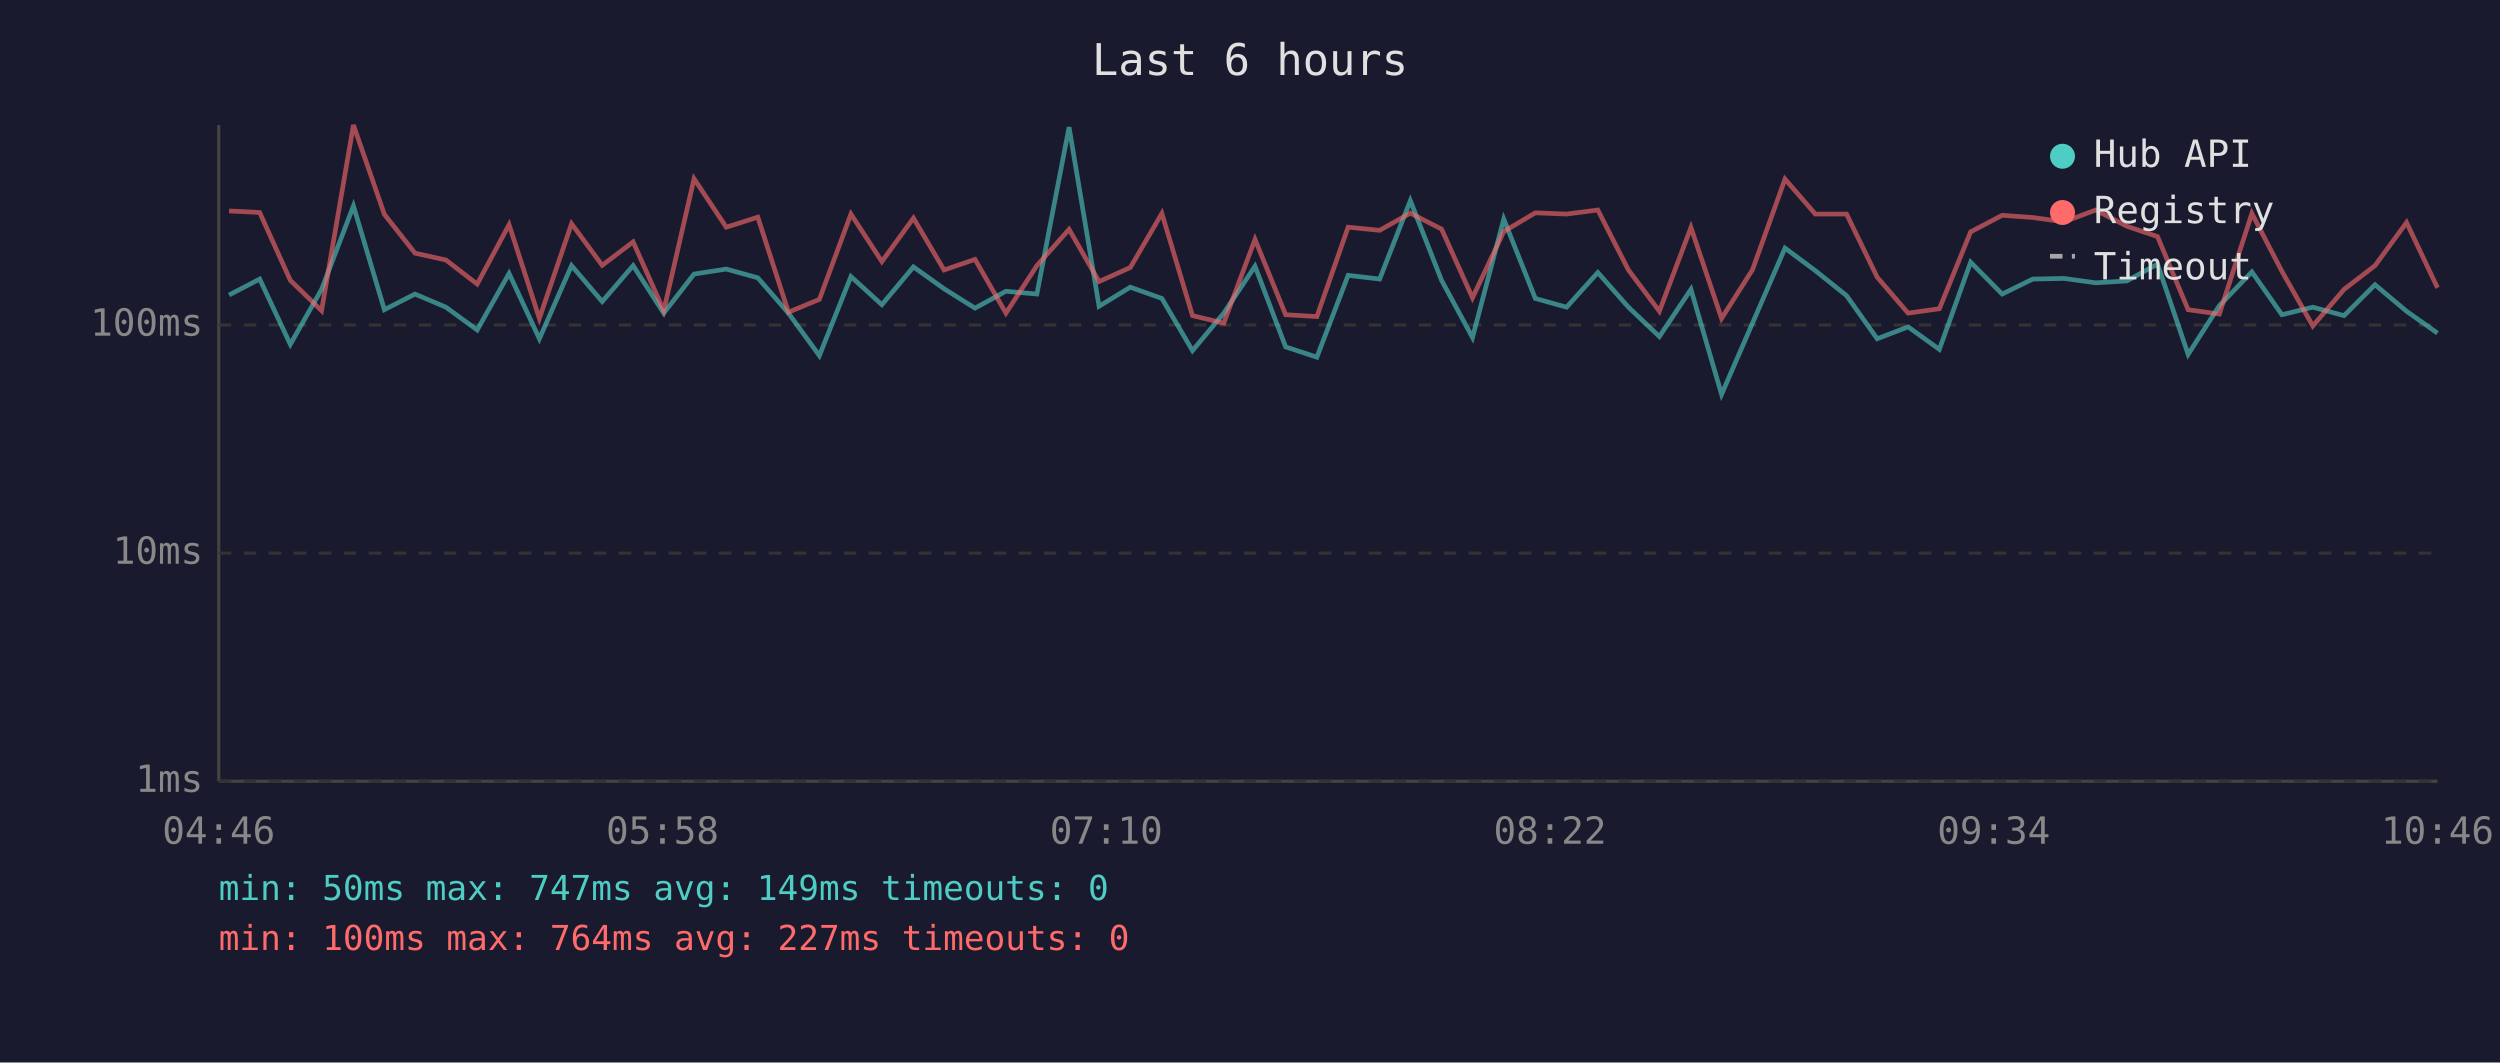
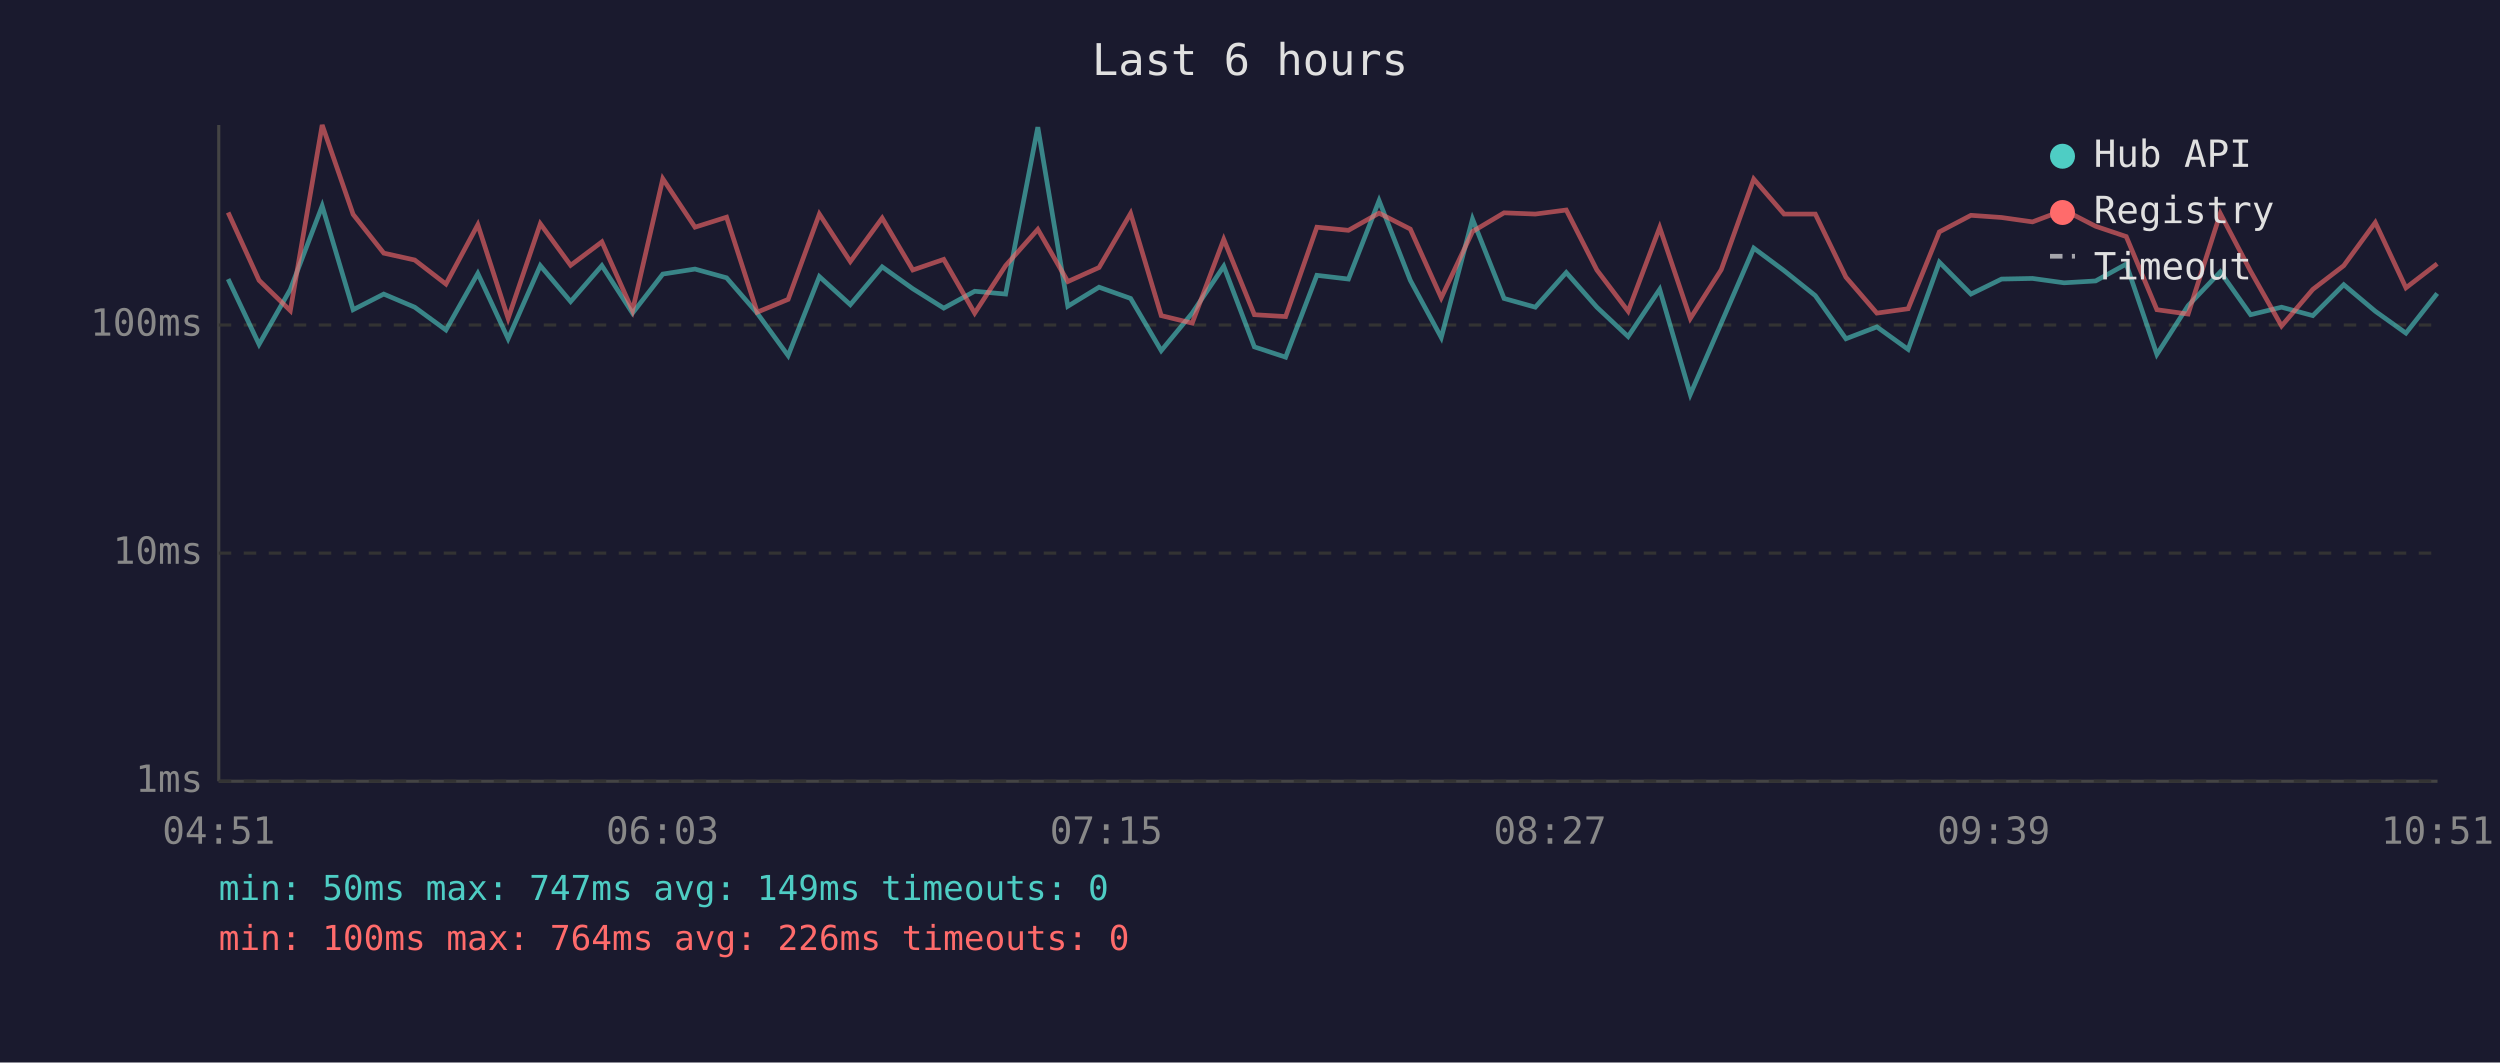
<svg xmlns="http://www.w3.org/2000/svg" viewBox="0 0 800 340" font-family="monospace" font-size="12">
  <rect width="800" height="340" fill="#1a1a2e" />
  <text x="400" y="24" fill="#e0e0e0" font-size="14" text-anchor="middle">Last 6 hours</text>
  <line x1="70" y1="40" x2="70" y2="250" stroke="#444" stroke-width="1" />
  <line x1="70" y1="250" x2="780" y2="250" stroke="#444" stroke-width="1" />
  <line x1="70" y1="250" x2="780" y2="250" stroke="#333" stroke-width="1" stroke-dasharray="4" />
  <text x="65" y="250" fill="#888" text-anchor="end" dominant-baseline="middle">1ms</text>
  <line x1="70" y1="177" x2="780" y2="177" stroke="#333" stroke-width="1" stroke-dasharray="4" />
  <text x="65" y="177" fill="#888" text-anchor="end" dominant-baseline="middle">10ms</text>
  <line x1="70" y1="104" x2="780" y2="104" stroke="#333" stroke-width="1" stroke-dasharray="4" />
  <text x="65" y="104" fill="#888" text-anchor="end" dominant-baseline="middle">100ms</text>
-   <text x="70" y="270" fill="#888" text-anchor="middle">04:46</text>
-   <text x="212" y="270" fill="#888" text-anchor="middle">05:58</text>
-   <text x="354" y="270" fill="#888" text-anchor="middle">07:10</text>
-   <text x="496" y="270" fill="#888" text-anchor="middle">08:22</text>
-   <text x="638" y="270" fill="#888" text-anchor="middle">09:34</text>
-   <text x="780" y="270" fill="#888" text-anchor="middle">10:46</text>
-   <polyline points="73.3,94.4 83.1,89.3 92.9,110.2 102.9,92.6 113.1,65.9 123.0,99.1 132.8,94.1 142.7,98.3 152.7,105.6 162.9,87.5 172.6,108.4 182.9,85.0 192.7,96.5 202.6,85.0 212.4,100.2 222.1,87.7 232.4,86.1 242.5,88.9 252.3,100.2 262.2,113.8 272.3,88.5 282.2,97.5 292.3,85.4 302.1,92.4 312.0,98.6 321.9,93.2 331.8,94.1 342.1,40.7 351.7,98.0 361.7,91.9 371.8,95.5 381.6,112.2 391.6,100.2 401.6,85.2 411.4,111.0 421.4,114.3 431.4,88.1 441.5,89.3 451.3,64.2 461.3,89.7 471.2,108.0 481.2,70.1 491.3,95.5 501.3,98.3 511.3,87.2 521.1,98.3 531.0,107.7 541.1,92.6 550.9,126.2 560.8,103.4 571.2,79.4 580.9,86.6 590.9,94.6 600.7,108.4 610.6,104.6 620.6,111.8 630.6,83.9 640.7,94.1 650.5,89.3 660.5,89.1 670.6,90.5 680.6,89.9 690.4,84.5 700.2,113.4 710.2,97.8 720.6,87.0 730.2,100.7 740.1,98.3 750.1,101.0 760.0,91.1 770.1,99.6 780.0,106.6" fill="none" stroke="#4ecdc4" stroke-width="1.5" opacity="0.6" />
-   <polyline points="73.3,67.5 83.1,68.0 92.9,89.7 102.9,99.4 113.1,40.0 123.0,68.6 132.8,81.0 142.7,83.2 152.7,90.9 162.9,71.9 172.6,101.9 182.9,71.6 192.7,84.9 202.6,77.4 212.4,99.4 222.1,57.2 232.4,72.7 242.5,69.5 252.3,99.9 262.2,95.8 272.3,68.5 282.2,83.7 292.3,69.8 302.1,86.4 312.0,83.0 321.9,100.2 331.8,85.0 342.1,73.4 351.7,90.1 361.7,85.6 371.8,68.3 381.6,101.0 391.6,103.4 401.6,76.6 411.4,100.7 421.4,101.3 431.4,72.7 441.5,73.7 451.3,68.2 461.3,73.3 471.2,95.3 481.2,74.1 491.3,68.1 501.3,68.5 511.3,67.2 521.1,86.4 531.0,99.6 541.1,72.8 550.9,101.9 560.8,86.3 571.2,57.3 580.9,68.5 590.9,68.5 600.7,88.7 610.6,100.2 620.6,98.8 630.6,74.2 640.7,68.9 650.5,69.6 660.5,71.0 670.6,67.2 680.6,72.4 690.4,75.7 700.2,99.1 710.2,100.5 720.6,68.3 730.2,86.8 740.1,104.3 750.1,92.6 760.0,85.0 770.1,71.2 780.0,92.1" fill="none" stroke="#ff6b6b" stroke-width="1.5" opacity="0.6" />
+   <text x="70" y="270" fill="#888" text-anchor="middle">04:51</text>
+   <text x="212" y="270" fill="#888" text-anchor="middle">06:03</text>
+   <text x="354" y="270" fill="#888" text-anchor="middle">07:15</text>
+   <text x="496" y="270" fill="#888" text-anchor="middle">08:27</text>
+   <text x="638" y="270" fill="#888" text-anchor="middle">09:39</text>
+   <text x="780" y="270" fill="#888" text-anchor="middle">10:51</text>
+   <polyline points="73.0,89.3 82.9,110.2 92.9,92.6 103.1,65.9 113.0,99.1 122.8,94.1 132.7,98.3 142.7,105.6 152.9,87.5 162.6,108.4 172.9,85.0 182.6,96.5 192.6,85.0 202.4,100.2 212.1,87.7 222.4,86.1 232.5,88.9 242.3,100.2 252.2,113.8 262.2,88.5 272.1,97.5 282.3,85.4 292.1,92.4 302.0,98.6 311.9,93.2 321.8,94.1 332.1,40.7 341.7,98.0 351.7,91.9 361.8,95.5 371.6,112.2 381.5,100.2 391.6,85.2 401.4,111.0 411.4,114.3 421.4,88.1 431.5,89.3 441.3,64.2 451.3,89.7 461.2,108.0 471.2,70.1 481.3,95.5 491.3,98.3 501.2,87.2 511.0,98.3 521.0,107.7 531.1,92.6 540.9,126.2 550.8,103.4 561.2,79.4 570.9,86.6 580.9,94.6 590.7,108.4 600.6,104.6 610.6,111.8 620.6,83.9 630.7,94.1 640.5,89.3 650.4,89.1 660.5,90.5 670.6,89.9 680.4,84.5 690.2,113.4 700.2,97.8 710.5,87.0 720.2,100.7 730.1,98.3 740.1,101.0 750.0,91.1 760.1,99.6 769.9,106.6 779.9,93.9" fill="none" stroke="#4ecdc4" stroke-width="1.5" opacity="0.6" />
+   <polyline points="73.0,68.0 82.9,89.7 92.9,99.4 103.1,40.0 113.0,68.6 122.8,81.0 132.7,83.2 142.7,90.9 152.9,71.9 162.6,101.9 172.9,71.6 182.6,84.9 192.6,77.4 202.4,99.4 212.1,57.2 222.4,72.7 232.5,69.5 242.3,99.9 252.2,95.8 262.2,68.5 272.1,83.7 282.3,69.8 292.1,86.4 302.0,83.0 311.9,100.2 321.8,85.0 332.1,73.4 341.7,90.1 351.7,85.6 361.8,68.3 371.6,101.0 381.5,103.4 391.6,76.6 401.4,100.7 411.4,101.3 421.4,72.7 431.5,73.7 441.3,68.2 451.3,73.3 461.2,95.3 471.2,74.1 481.3,68.1 491.3,68.5 501.2,67.2 511.0,86.4 521.0,99.6 531.1,72.8 540.9,101.9 550.8,86.3 561.2,57.3 570.9,68.5 580.9,68.5 590.7,88.7 600.6,100.2 610.6,98.8 620.6,74.2 630.7,68.9 640.5,69.6 650.4,71.0 660.5,67.2 670.6,72.4 680.4,75.7 690.2,99.1 700.2,100.5 710.5,68.3 720.2,86.8 730.1,104.3 740.1,92.6 750.0,85.0 760.1,71.2 769.9,92.1 779.9,84.4" fill="none" stroke="#ff6b6b" stroke-width="1.5" opacity="0.6" />
  <circle cx="660" cy="50" r="4" fill="#4ecdc4" />
  <text x="670" y="50" fill="#e0e0e0" dominant-baseline="middle">Hub API</text>
  <circle cx="660" cy="68" r="4" fill="#ff6b6b" />
  <text x="670" y="68" fill="#e0e0e0" dominant-baseline="middle">Registry</text>
  <line x1="656" y1="82" x2="664" y2="82" stroke="#e0e0e0" stroke-width="1.5" stroke-dasharray="4,3" opacity="0.7" />
  <text x="670" y="86" fill="#e0e0e0" dominant-baseline="middle">Timeout</text>
  <text x="70" y="288" fill="#4ecdc4" font-size="11">min: 50ms  max: 747ms  avg: 149ms  timeouts: 0</text>
-   <text x="70" y="304" fill="#ff6b6b" font-size="11">min: 100ms  max: 764ms  avg: 227ms  timeouts: 0</text>
+   <text x="70" y="304" fill="#ff6b6b" font-size="11">min: 100ms  max: 764ms  avg: 226ms  timeouts: 0</text>
</svg>
